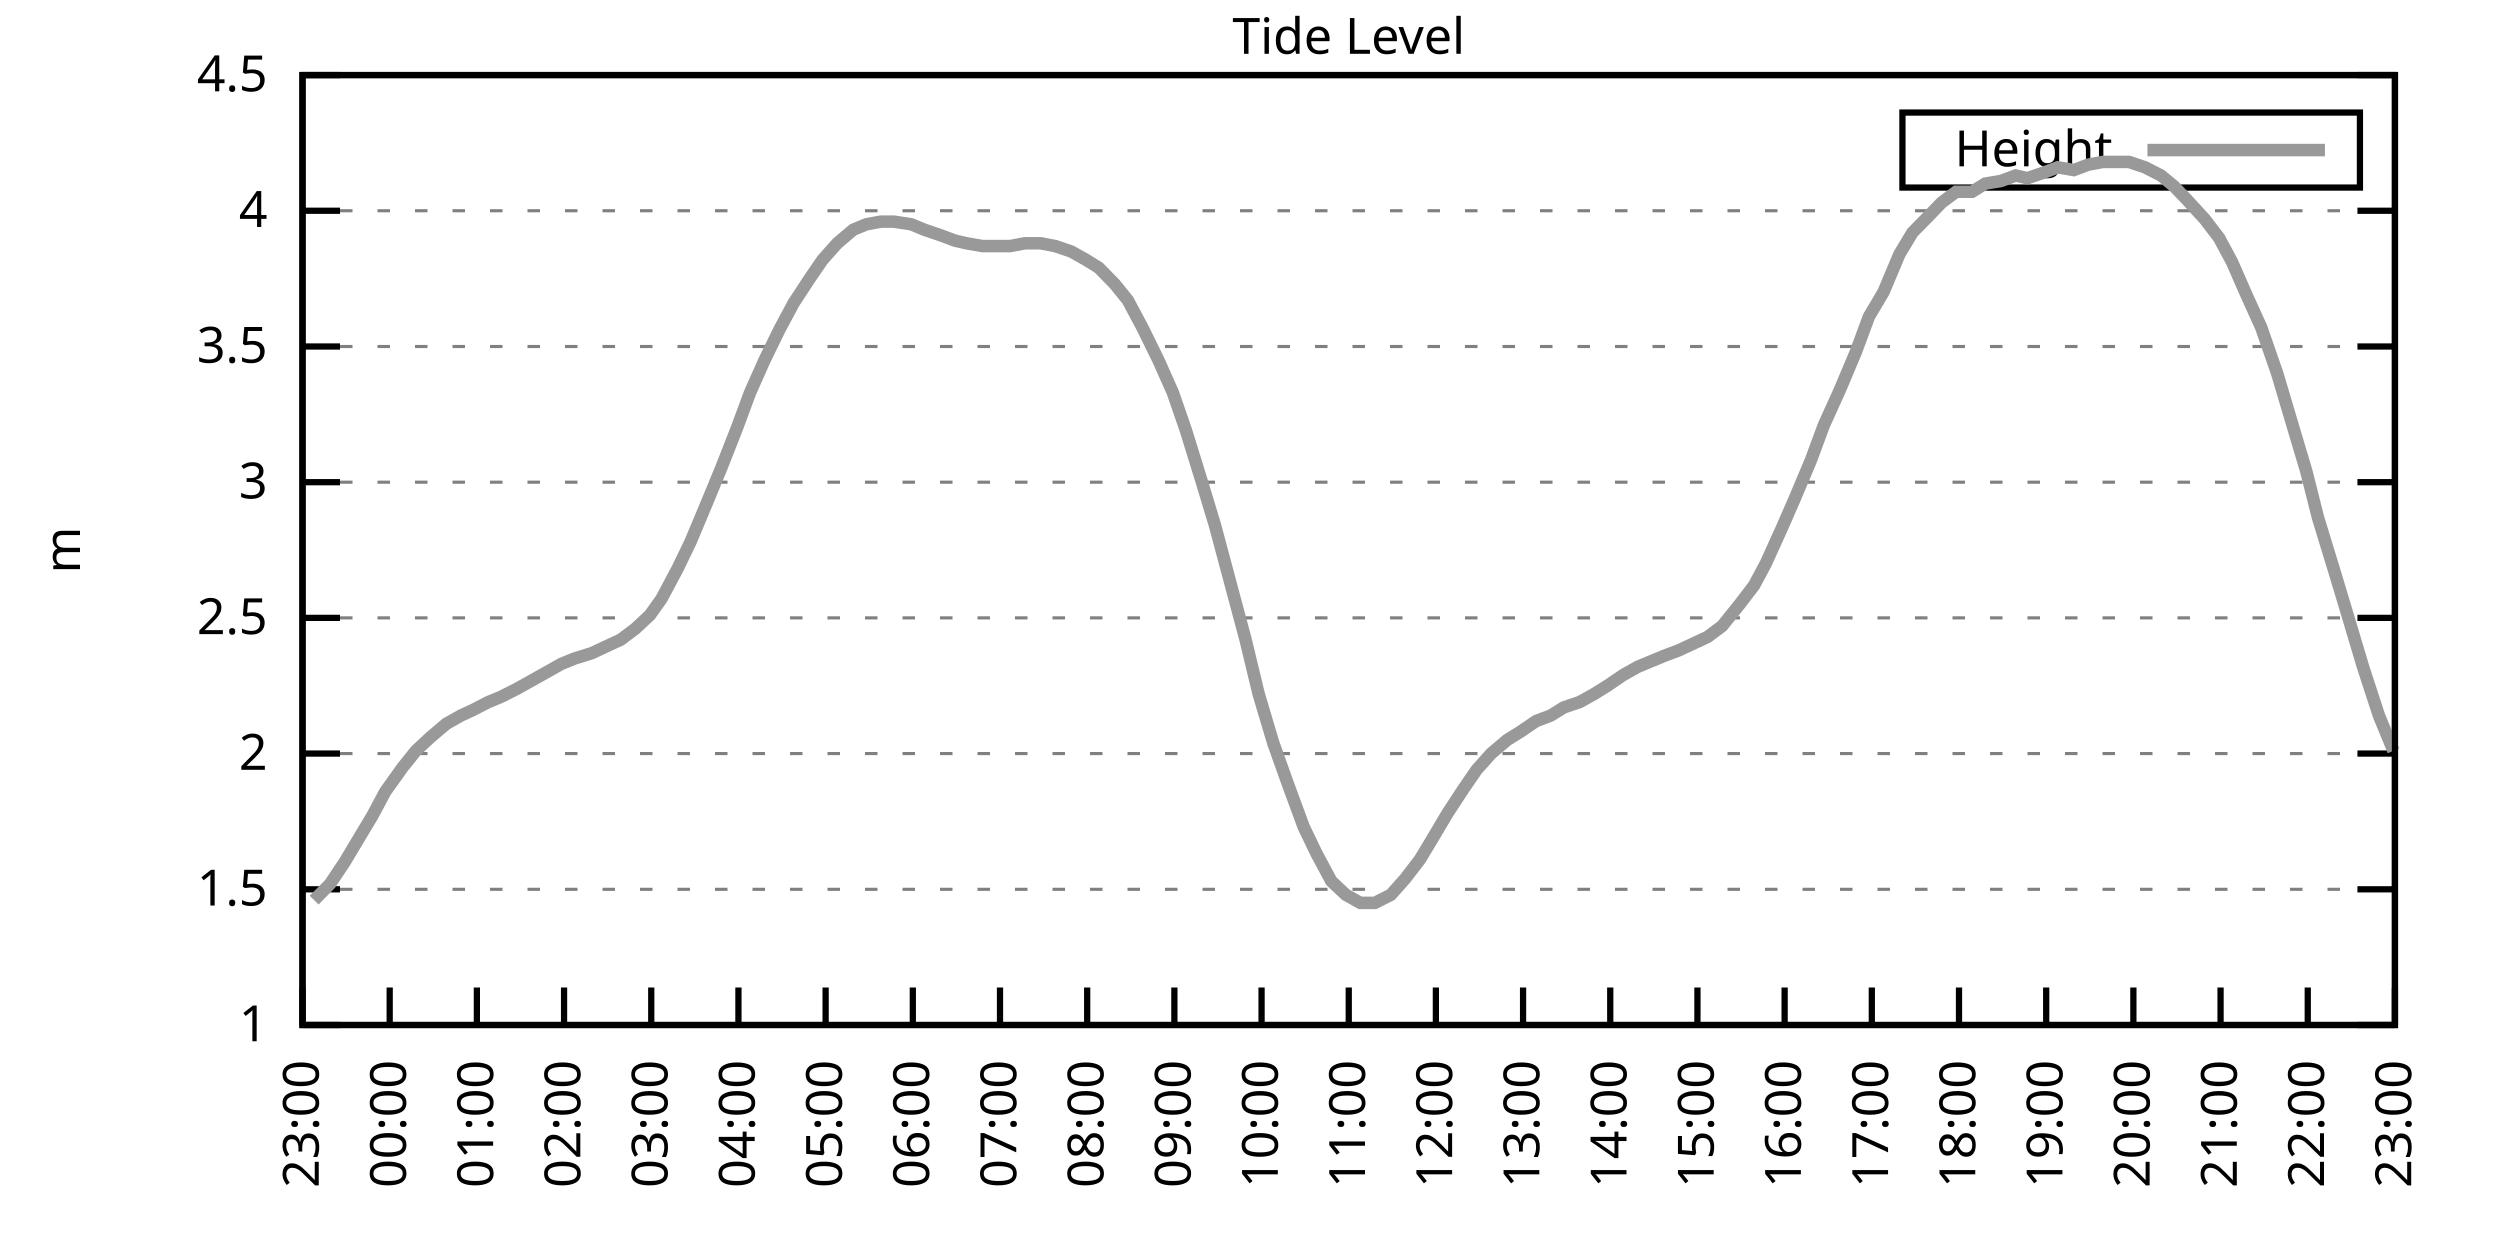
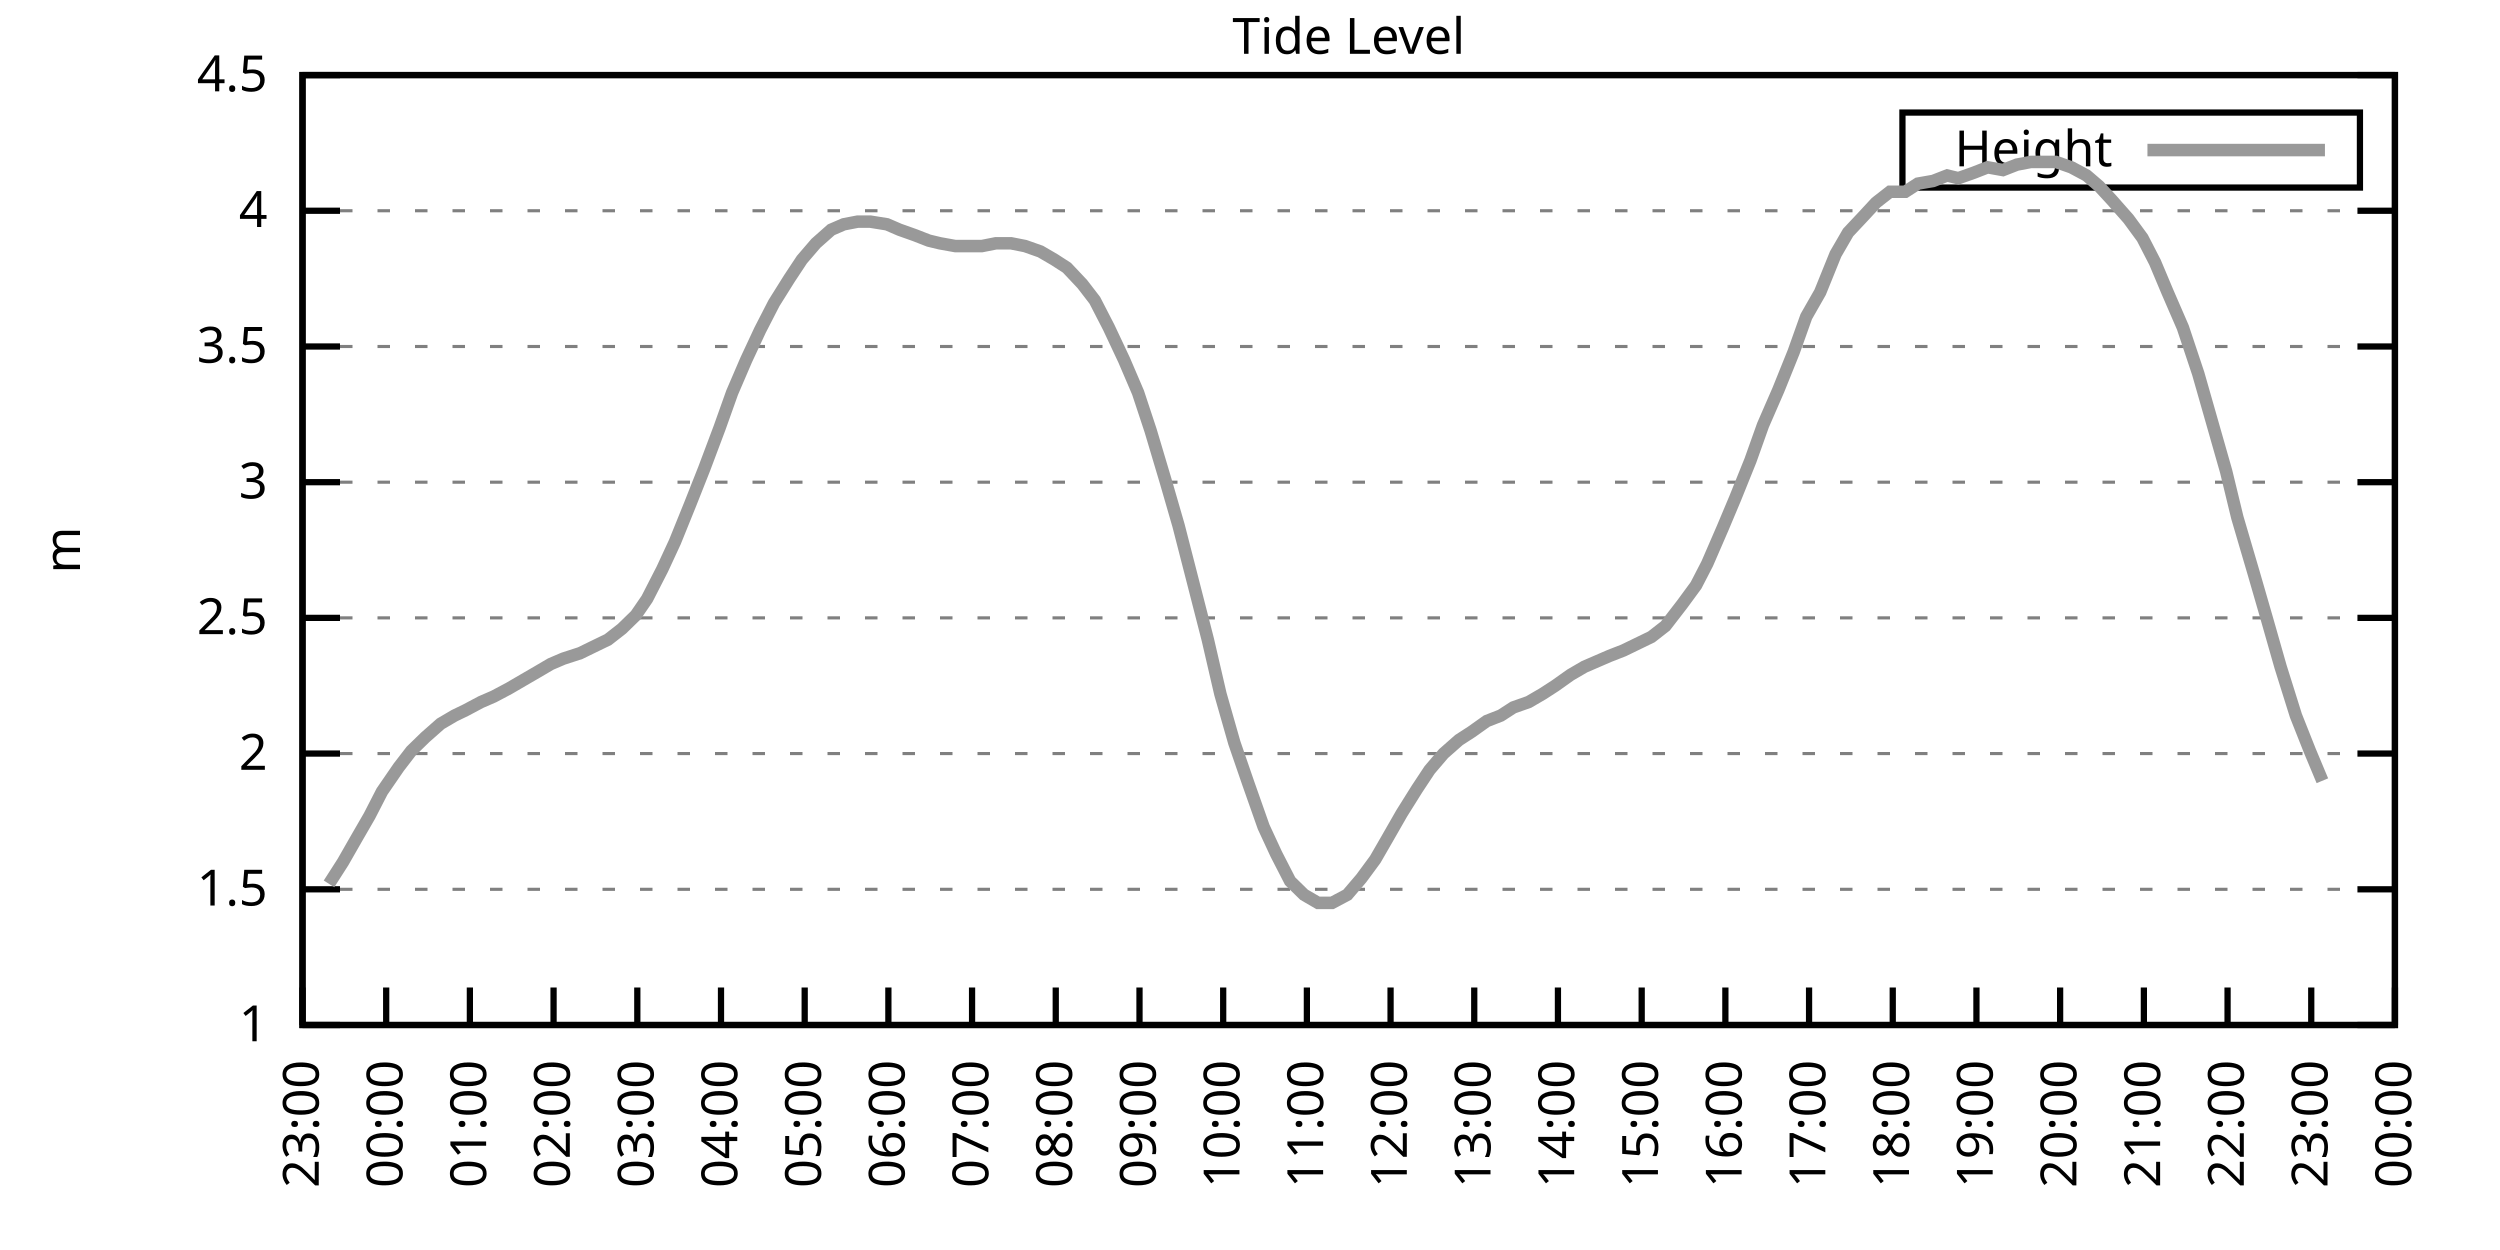
<svg xmlns="http://www.w3.org/2000/svg" xmlns:xlink="http://www.w3.org/1999/xlink" width="400" height="200" viewBox="0 0 400 200">
  <g id="gnuplot_canvas">
    <rect x="0" y="0" width="400" height="200" fill="none" />
    <defs>
      <circle id="gpDot" r="0.5" stroke-width="0.5" stroke="currentColor" />
      <path id="gpPt0" stroke-width="0.333" stroke="currentColor" d="M-1,0 h2 M0,-1 v2" />
      <path id="gpPt1" stroke-width="0.333" stroke="currentColor" d="M-1,-1 L1,1 M1,-1 L-1,1" />
      <path id="gpPt2" stroke-width="0.333" stroke="currentColor" d="M-1,0 L1,0 M0,-1 L0,1 M-1,-1 L1,1 M-1,1 L1,-1" />
      <rect id="gpPt3" stroke-width="0.333" stroke="currentColor" x="-1" y="-1" width="2" height="2" />
      <rect id="gpPt4" stroke-width="0.333" stroke="currentColor" fill="currentColor" x="-1" y="-1" width="2" height="2" />
      <circle id="gpPt5" stroke-width="0.333" stroke="currentColor" cx="0" cy="0" r="1" />
      <use xlink:href="#gpPt5" id="gpPt6" fill="currentColor" stroke="none" />
      <path id="gpPt7" stroke-width="0.333" stroke="currentColor" d="M0,-1.33 L-1.33,0.67 L1.33,0.67 z" />
      <use xlink:href="#gpPt7" id="gpPt8" fill="currentColor" stroke="none" />
      <use xlink:href="#gpPt7" id="gpPt9" stroke="currentColor" transform="rotate(180)" />
      <use xlink:href="#gpPt9" id="gpPt10" fill="currentColor" stroke="none" />
      <use xlink:href="#gpPt3" id="gpPt11" stroke="currentColor" transform="rotate(45)" />
      <use xlink:href="#gpPt11" id="gpPt12" fill="currentColor" stroke="none" />
      <path id="gpPt13" stroke-width="0.333" stroke="currentColor" d="M0,1.330 L1.265,0.411 L0.782,-1.067 L-0.782,-1.076 L-1.265,0.411 z" />
      <use xlink:href="#gpPt13" id="gpPt14" fill="currentColor" stroke="none" />
      <filter id="textbox" filterUnits="objectBoundingBox" x="0" y="0" height="1" width="1">
        <feFlood flood-color="white" flood-opacity="1" result="bgnd" />
        <feComposite in="SourceGraphic" in2="bgnd" operator="atop" />
      </filter>
      <filter id="greybox" filterUnits="objectBoundingBox" x="0" y="0" height="1" width="1">
        <feFlood flood-color="lightgrey" flood-opacity="1" result="grey" />
        <feComposite in="SourceGraphic" in2="grey" operator="atop" />
      </filter>
    </defs>
    <g fill="none" color="white" stroke="currentColor" stroke-width="1.00" stroke-linecap="butt" stroke-linejoin="miter">
</g>
    <g fill="none" color="black" stroke="currentColor" stroke-width="1.00" stroke-linecap="butt" stroke-linejoin="miter">
      <g stroke="none" shape-rendering="crispEdges">
        <polygon fill="rgb(255, 255, 255)" points="48.40,164.00 383.18,164.00 383.18,12.02 48.40,12.02 " />
      </g>
    </g>
    <g fill="none" color="black" stroke="currentColor" stroke-width="1.00" stroke-linecap="butt" stroke-linejoin="miter">
</g>
    <g fill="none" color="black" stroke="black" stroke-width="0.50" stroke-linecap="butt" stroke-linejoin="miter">
</g>
    <g fill="none" color="gray" stroke="currentColor" stroke-width="0.50" stroke-linecap="butt" stroke-linejoin="miter">
      <path stroke="gray" stroke-dasharray="2,4" class="gridline" d="M48.40,164.00 L383.19,164.00  " />
    </g>
    <g fill="none" color="gray" stroke="gray" stroke-width="1.00" stroke-linecap="butt" stroke-linejoin="miter">
</g>
    <g fill="none" color="black" stroke="currentColor" stroke-width="1.00" stroke-linecap="butt" stroke-linejoin="miter">
      <path stroke="black" d="M48.40,164.00 L54.40,164.00 M383.19,164.00 L377.19,164.00  " />
      <g transform="translate(42.80,166.60)" stroke="none" fill="black" font-family="Sans" font-size="8.00" text-anchor="end">
        <text>
          <tspan font-family="Sans"> 1</tspan>
        </text>
      </g>
    </g>
    <g fill="none" color="black" stroke="currentColor" stroke-width="1.00" stroke-linecap="butt" stroke-linejoin="miter">
</g>
    <g fill="none" color="black" stroke="black" stroke-width="0.50" stroke-linecap="butt" stroke-linejoin="miter">
</g>
    <g fill="none" color="gray" stroke="currentColor" stroke-width="0.50" stroke-linecap="butt" stroke-linejoin="miter">
      <path stroke="gray" stroke-dasharray="2,4" class="gridline" d="M48.40,142.29 L383.19,142.29  " />
    </g>
    <g fill="none" color="gray" stroke="gray" stroke-width="1.00" stroke-linecap="butt" stroke-linejoin="miter">
</g>
    <g fill="none" color="black" stroke="currentColor" stroke-width="1.00" stroke-linecap="butt" stroke-linejoin="miter">
      <path stroke="black" d="M48.40,142.29 L54.40,142.29 M383.19,142.29 L377.19,142.29  " />
      <g transform="translate(42.80,144.89)" stroke="none" fill="black" font-family="Sans" font-size="8.00" text-anchor="end">
        <text>
          <tspan font-family="Sans"> 1.5</tspan>
        </text>
      </g>
    </g>
    <g fill="none" color="black" stroke="currentColor" stroke-width="1.00" stroke-linecap="butt" stroke-linejoin="miter">
</g>
    <g fill="none" color="black" stroke="black" stroke-width="0.50" stroke-linecap="butt" stroke-linejoin="miter">
</g>
    <g fill="none" color="gray" stroke="currentColor" stroke-width="0.50" stroke-linecap="butt" stroke-linejoin="miter">
      <path stroke="gray" stroke-dasharray="2,4" class="gridline" d="M48.40,120.57 L383.19,120.57  " />
    </g>
    <g fill="none" color="gray" stroke="gray" stroke-width="1.00" stroke-linecap="butt" stroke-linejoin="miter">
</g>
    <g fill="none" color="black" stroke="currentColor" stroke-width="1.00" stroke-linecap="butt" stroke-linejoin="miter">
      <path stroke="black" d="M48.40,120.57 L54.40,120.57 M383.19,120.57 L377.19,120.57  " />
      <g transform="translate(42.80,123.17)" stroke="none" fill="black" font-family="Sans" font-size="8.00" text-anchor="end">
        <text>
          <tspan font-family="Sans"> 2</tspan>
        </text>
      </g>
    </g>
    <g fill="none" color="black" stroke="currentColor" stroke-width="1.00" stroke-linecap="butt" stroke-linejoin="miter">
</g>
    <g fill="none" color="black" stroke="black" stroke-width="0.50" stroke-linecap="butt" stroke-linejoin="miter">
</g>
    <g fill="none" color="gray" stroke="currentColor" stroke-width="0.50" stroke-linecap="butt" stroke-linejoin="miter">
      <path stroke="gray" stroke-dasharray="2,4" class="gridline" d="M48.40,98.86 L383.19,98.86  " />
    </g>
    <g fill="none" color="gray" stroke="gray" stroke-width="1.00" stroke-linecap="butt" stroke-linejoin="miter">
</g>
    <g fill="none" color="black" stroke="currentColor" stroke-width="1.00" stroke-linecap="butt" stroke-linejoin="miter">
      <path stroke="black" d="M48.40,98.86 L54.40,98.86 M383.19,98.86 L377.19,98.86  " />
      <g transform="translate(42.80,101.46)" stroke="none" fill="black" font-family="Sans" font-size="8.00" text-anchor="end">
        <text>
          <tspan font-family="Sans"> 2.5</tspan>
        </text>
      </g>
    </g>
    <g fill="none" color="black" stroke="currentColor" stroke-width="1.00" stroke-linecap="butt" stroke-linejoin="miter">
</g>
    <g fill="none" color="black" stroke="black" stroke-width="0.50" stroke-linecap="butt" stroke-linejoin="miter">
</g>
    <g fill="none" color="gray" stroke="currentColor" stroke-width="0.50" stroke-linecap="butt" stroke-linejoin="miter">
      <path stroke="gray" stroke-dasharray="2,4" class="gridline" d="M48.40,77.15 L383.19,77.15  " />
    </g>
    <g fill="none" color="gray" stroke="gray" stroke-width="1.00" stroke-linecap="butt" stroke-linejoin="miter">
</g>
    <g fill="none" color="black" stroke="currentColor" stroke-width="1.00" stroke-linecap="butt" stroke-linejoin="miter">
      <path stroke="black" d="M48.40,77.15 L54.40,77.15 M383.19,77.15 L377.19,77.15  " />
      <g transform="translate(42.80,79.75)" stroke="none" fill="black" font-family="Sans" font-size="8.00" text-anchor="end">
        <text>
          <tspan font-family="Sans"> 3</tspan>
        </text>
      </g>
    </g>
    <g fill="none" color="black" stroke="currentColor" stroke-width="1.00" stroke-linecap="butt" stroke-linejoin="miter">
</g>
    <g fill="none" color="black" stroke="black" stroke-width="0.50" stroke-linecap="butt" stroke-linejoin="miter">
</g>
    <g fill="none" color="gray" stroke="currentColor" stroke-width="0.50" stroke-linecap="butt" stroke-linejoin="miter">
      <path stroke="gray" stroke-dasharray="2,4" class="gridline" d="M48.40,55.44 L383.19,55.44  " />
    </g>
    <g fill="none" color="gray" stroke="gray" stroke-width="1.00" stroke-linecap="butt" stroke-linejoin="miter">
</g>
    <g fill="none" color="black" stroke="currentColor" stroke-width="1.00" stroke-linecap="butt" stroke-linejoin="miter">
      <path stroke="black" d="M48.40,55.44 L54.40,55.44 M383.19,55.44 L377.19,55.44  " />
      <g transform="translate(42.80,58.04)" stroke="none" fill="black" font-family="Sans" font-size="8.00" text-anchor="end">
        <text>
          <tspan font-family="Sans"> 3.5</tspan>
        </text>
      </g>
    </g>
    <g fill="none" color="black" stroke="currentColor" stroke-width="1.00" stroke-linecap="butt" stroke-linejoin="miter">
</g>
    <g fill="none" color="black" stroke="black" stroke-width="0.50" stroke-linecap="butt" stroke-linejoin="miter">
</g>
    <g fill="none" color="gray" stroke="currentColor" stroke-width="0.50" stroke-linecap="butt" stroke-linejoin="miter">
      <path stroke="gray" stroke-dasharray="2,4" class="gridline" d="M48.40,33.72 L383.19,33.72  " />
    </g>
    <g fill="none" color="gray" stroke="gray" stroke-width="1.00" stroke-linecap="butt" stroke-linejoin="miter">
</g>
    <g fill="none" color="black" stroke="currentColor" stroke-width="1.00" stroke-linecap="butt" stroke-linejoin="miter">
      <path stroke="black" d="M48.40,33.72 L54.40,33.72 M383.19,33.72 L377.19,33.72  " />
      <g transform="translate(42.80,36.32)" stroke="none" fill="black" font-family="Sans" font-size="8.00" text-anchor="end">
        <text>
          <tspan font-family="Sans"> 4</tspan>
        </text>
      </g>
    </g>
    <g fill="none" color="black" stroke="currentColor" stroke-width="1.00" stroke-linecap="butt" stroke-linejoin="miter">
</g>
    <g fill="none" color="black" stroke="black" stroke-width="0.50" stroke-linecap="butt" stroke-linejoin="miter">
</g>
    <g fill="none" color="gray" stroke="currentColor" stroke-width="0.50" stroke-linecap="butt" stroke-linejoin="miter">
      <path stroke="gray" stroke-dasharray="2,4" class="gridline" d="M48.40,12.01 L383.19,12.01  " />
    </g>
    <g fill="none" color="gray" stroke="gray" stroke-width="1.00" stroke-linecap="butt" stroke-linejoin="miter">
</g>
    <g fill="none" color="black" stroke="currentColor" stroke-width="1.00" stroke-linecap="butt" stroke-linejoin="miter">
      <path stroke="black" d="M48.40,12.01 L54.40,12.01 M383.19,12.01 L377.19,12.01  " />
      <g transform="translate(42.80,14.61)" stroke="none" fill="black" font-family="Sans" font-size="8.00" text-anchor="end">
        <text>
          <tspan font-family="Sans"> 4.5</tspan>
        </text>
      </g>
    </g>
    <g fill="none" color="black" stroke="currentColor" stroke-width="1.00" stroke-linecap="butt" stroke-linejoin="miter">
      <path stroke="black" d="M48.40,164.00 L48.40,158.00  " />
      <g transform="translate(51.00,169.60) rotate(270.00)" stroke="none" fill="black" font-family="Sans" font-size="8.00" text-anchor="end">
        <text>
          <tspan font-family="Sans">23:00</tspan>
        </text>
      </g>
    </g>
    <g fill="none" color="black" stroke="currentColor" stroke-width="1.00" stroke-linecap="butt" stroke-linejoin="miter">
-       <path stroke="black" d="M62.35,164.00 L62.35,158.00  " />
-       <g transform="translate(64.95,169.60) rotate(270.00)" stroke="none" fill="black" font-family="Sans" font-size="8.00" text-anchor="end">
+       <path stroke="black" d="M61.79,164.00 L61.79,158.00  " />
+       <g transform="translate(64.39,169.60) rotate(270.00)" stroke="none" fill="black" font-family="Sans" font-size="8.00" text-anchor="end">
        <text>
          <tspan font-family="Sans">00:00</tspan>
        </text>
      </g>
    </g>
    <g fill="none" color="black" stroke="currentColor" stroke-width="1.00" stroke-linecap="butt" stroke-linejoin="miter">
-       <path stroke="black" d="M76.30,164.00 L76.30,158.00  " />
-       <g transform="translate(78.90,169.60) rotate(270.00)" stroke="none" fill="black" font-family="Sans" font-size="8.00" text-anchor="end">
+       <path stroke="black" d="M75.18,164.00 L75.18,158.00  " />
+       <g transform="translate(77.78,169.60) rotate(270.00)" stroke="none" fill="black" font-family="Sans" font-size="8.00" text-anchor="end">
        <text>
          <tspan font-family="Sans">01:00</tspan>
        </text>
      </g>
    </g>
    <g fill="none" color="black" stroke="currentColor" stroke-width="1.00" stroke-linecap="butt" stroke-linejoin="miter">
-       <path stroke="black" d="M90.25,164.00 L90.25,158.00  " />
-       <g transform="translate(92.85,169.60) rotate(270.00)" stroke="none" fill="black" font-family="Sans" font-size="8.00" text-anchor="end">
+       <path stroke="black" d="M88.57,164.00 L88.57,158.00  " />
+       <g transform="translate(91.17,169.60) rotate(270.00)" stroke="none" fill="black" font-family="Sans" font-size="8.00" text-anchor="end">
        <text>
          <tspan font-family="Sans">02:00</tspan>
        </text>
      </g>
    </g>
    <g fill="none" color="black" stroke="currentColor" stroke-width="1.00" stroke-linecap="butt" stroke-linejoin="miter">
-       <path stroke="black" d="M104.20,164.00 L104.20,158.00  " />
-       <g transform="translate(106.80,169.60) rotate(270.00)" stroke="none" fill="black" font-family="Sans" font-size="8.00" text-anchor="end">
+       <path stroke="black" d="M101.97,164.00 L101.97,158.00  " />
+       <g transform="translate(104.57,169.60) rotate(270.00)" stroke="none" fill="black" font-family="Sans" font-size="8.00" text-anchor="end">
        <text>
          <tspan font-family="Sans">03:00</tspan>
        </text>
      </g>
    </g>
    <g fill="none" color="black" stroke="currentColor" stroke-width="1.00" stroke-linecap="butt" stroke-linejoin="miter">
-       <path stroke="black" d="M118.15,164.00 L118.15,158.00  " />
-       <g transform="translate(120.75,169.60) rotate(270.00)" stroke="none" fill="black" font-family="Sans" font-size="8.00" text-anchor="end">
+       <path stroke="black" d="M115.36,164.00 L115.36,158.00  " />
+       <g transform="translate(117.96,169.60) rotate(270.00)" stroke="none" fill="black" font-family="Sans" font-size="8.00" text-anchor="end">
        <text>
          <tspan font-family="Sans">04:00</tspan>
        </text>
      </g>
    </g>
    <g fill="none" color="black" stroke="currentColor" stroke-width="1.00" stroke-linecap="butt" stroke-linejoin="miter">
-       <path stroke="black" d="M132.10,164.00 L132.10,158.00  " />
-       <g transform="translate(134.70,169.60) rotate(270.00)" stroke="none" fill="black" font-family="Sans" font-size="8.00" text-anchor="end">
+       <path stroke="black" d="M128.75,164.00 L128.75,158.00  " />
+       <g transform="translate(131.35,169.60) rotate(270.00)" stroke="none" fill="black" font-family="Sans" font-size="8.00" text-anchor="end">
        <text>
          <tspan font-family="Sans">05:00</tspan>
        </text>
      </g>
    </g>
    <g fill="none" color="black" stroke="currentColor" stroke-width="1.00" stroke-linecap="butt" stroke-linejoin="miter">
-       <path stroke="black" d="M146.05,164.00 L146.05,158.00  " />
-       <g transform="translate(148.65,169.60) rotate(270.00)" stroke="none" fill="black" font-family="Sans" font-size="8.00" text-anchor="end">
+       <path stroke="black" d="M142.14,164.00 L142.14,158.00  " />
+       <g transform="translate(144.74,169.60) rotate(270.00)" stroke="none" fill="black" font-family="Sans" font-size="8.00" text-anchor="end">
        <text>
          <tspan font-family="Sans">06:00</tspan>
        </text>
      </g>
    </g>
    <g fill="none" color="black" stroke="currentColor" stroke-width="1.00" stroke-linecap="butt" stroke-linejoin="miter">
-       <path stroke="black" d="M160.00,164.00 L160.00,158.00  " />
-       <g transform="translate(162.60,169.60) rotate(270.00)" stroke="none" fill="black" font-family="Sans" font-size="8.00" text-anchor="end">
+       <path stroke="black" d="M155.53,164.00 L155.53,158.00  " />
+       <g transform="translate(158.13,169.60) rotate(270.00)" stroke="none" fill="black" font-family="Sans" font-size="8.00" text-anchor="end">
        <text>
          <tspan font-family="Sans">07:00</tspan>
        </text>
      </g>
    </g>
    <g fill="none" color="black" stroke="currentColor" stroke-width="1.00" stroke-linecap="butt" stroke-linejoin="miter">
-       <path stroke="black" d="M173.95,164.00 L173.95,158.00  " />
-       <g transform="translate(176.55,169.60) rotate(270.00)" stroke="none" fill="black" font-family="Sans" font-size="8.00" text-anchor="end">
+       <path stroke="black" d="M168.92,164.00 L168.92,158.00  " />
+       <g transform="translate(171.52,169.60) rotate(270.00)" stroke="none" fill="black" font-family="Sans" font-size="8.00" text-anchor="end">
        <text>
          <tspan font-family="Sans">08:00</tspan>
        </text>
      </g>
    </g>
    <g fill="none" color="black" stroke="currentColor" stroke-width="1.00" stroke-linecap="butt" stroke-linejoin="miter">
-       <path stroke="black" d="M187.90,164.00 L187.90,158.00  " />
-       <g transform="translate(190.50,169.60) rotate(270.00)" stroke="none" fill="black" font-family="Sans" font-size="8.00" text-anchor="end">
+       <path stroke="black" d="M182.32,164.00 L182.32,158.00  " />
+       <g transform="translate(184.92,169.60) rotate(270.00)" stroke="none" fill="black" font-family="Sans" font-size="8.00" text-anchor="end">
        <text>
          <tspan font-family="Sans">09:00</tspan>
        </text>
      </g>
    </g>
    <g fill="none" color="black" stroke="currentColor" stroke-width="1.00" stroke-linecap="butt" stroke-linejoin="miter">
-       <path stroke="black" d="M201.85,164.00 L201.85,158.00  " />
-       <g transform="translate(204.45,169.60) rotate(270.00)" stroke="none" fill="black" font-family="Sans" font-size="8.00" text-anchor="end">
+       <path stroke="black" d="M195.71,164.00 L195.71,158.00  " />
+       <g transform="translate(198.31,169.60) rotate(270.00)" stroke="none" fill="black" font-family="Sans" font-size="8.00" text-anchor="end">
        <text>
          <tspan font-family="Sans">10:00</tspan>
        </text>
      </g>
    </g>
    <g fill="none" color="black" stroke="currentColor" stroke-width="1.00" stroke-linecap="butt" stroke-linejoin="miter">
-       <path stroke="black" d="M215.80,164.00 L215.80,158.00  " />
-       <g transform="translate(218.40,169.60) rotate(270.00)" stroke="none" fill="black" font-family="Sans" font-size="8.00" text-anchor="end">
+       <path stroke="black" d="M209.10,164.00 L209.10,158.00  " />
+       <g transform="translate(211.70,169.60) rotate(270.00)" stroke="none" fill="black" font-family="Sans" font-size="8.00" text-anchor="end">
        <text>
          <tspan font-family="Sans">11:00</tspan>
        </text>
      </g>
    </g>
    <g fill="none" color="black" stroke="currentColor" stroke-width="1.00" stroke-linecap="butt" stroke-linejoin="miter">
-       <path stroke="black" d="M229.74,164.00 L229.74,158.00  " />
-       <g transform="translate(232.34,169.60) rotate(270.00)" stroke="none" fill="black" font-family="Sans" font-size="8.00" text-anchor="end">
+       <path stroke="black" d="M222.49,164.00 L222.49,158.00  " />
+       <g transform="translate(225.09,169.60) rotate(270.00)" stroke="none" fill="black" font-family="Sans" font-size="8.00" text-anchor="end">
        <text>
          <tspan font-family="Sans">12:00</tspan>
        </text>
      </g>
    </g>
    <g fill="none" color="black" stroke="currentColor" stroke-width="1.00" stroke-linecap="butt" stroke-linejoin="miter">
-       <path stroke="black" d="M243.69,164.00 L243.69,158.00  " />
-       <g transform="translate(246.29,169.60) rotate(270.00)" stroke="none" fill="black" font-family="Sans" font-size="8.00" text-anchor="end">
+       <path stroke="black" d="M235.88,164.00 L235.88,158.00  " />
+       <g transform="translate(238.48,169.60) rotate(270.00)" stroke="none" fill="black" font-family="Sans" font-size="8.00" text-anchor="end">
        <text>
          <tspan font-family="Sans">13:00</tspan>
        </text>
      </g>
    </g>
    <g fill="none" color="black" stroke="currentColor" stroke-width="1.00" stroke-linecap="butt" stroke-linejoin="miter">
-       <path stroke="black" d="M257.64,164.00 L257.64,158.00  " />
-       <g transform="translate(260.24,169.60) rotate(270.00)" stroke="none" fill="black" font-family="Sans" font-size="8.00" text-anchor="end">
+       <path stroke="black" d="M249.27,164.00 L249.27,158.00  " />
+       <g transform="translate(251.87,169.60) rotate(270.00)" stroke="none" fill="black" font-family="Sans" font-size="8.00" text-anchor="end">
        <text>
          <tspan font-family="Sans">14:00</tspan>
        </text>
      </g>
    </g>
    <g fill="none" color="black" stroke="currentColor" stroke-width="1.00" stroke-linecap="butt" stroke-linejoin="miter">
-       <path stroke="black" d="M271.59,164.00 L271.59,158.00  " />
-       <g transform="translate(274.19,169.60) rotate(270.00)" stroke="none" fill="black" font-family="Sans" font-size="8.00" text-anchor="end">
+       <path stroke="black" d="M262.67,164.00 L262.67,158.00  " />
+       <g transform="translate(265.27,169.60) rotate(270.00)" stroke="none" fill="black" font-family="Sans" font-size="8.00" text-anchor="end">
        <text>
          <tspan font-family="Sans">15:00</tspan>
        </text>
      </g>
    </g>
    <g fill="none" color="black" stroke="currentColor" stroke-width="1.00" stroke-linecap="butt" stroke-linejoin="miter">
-       <path stroke="black" d="M285.54,164.00 L285.54,158.00  " />
-       <g transform="translate(288.14,169.60) rotate(270.00)" stroke="none" fill="black" font-family="Sans" font-size="8.00" text-anchor="end">
+       <path stroke="black" d="M276.06,164.00 L276.06,158.00  " />
+       <g transform="translate(278.66,169.60) rotate(270.00)" stroke="none" fill="black" font-family="Sans" font-size="8.00" text-anchor="end">
        <text>
          <tspan font-family="Sans">16:00</tspan>
        </text>
      </g>
    </g>
    <g fill="none" color="black" stroke="currentColor" stroke-width="1.00" stroke-linecap="butt" stroke-linejoin="miter">
-       <path stroke="black" d="M299.49,164.00 L299.49,158.00  " />
-       <g transform="translate(302.09,169.60) rotate(270.00)" stroke="none" fill="black" font-family="Sans" font-size="8.00" text-anchor="end">
+       <path stroke="black" d="M289.45,164.00 L289.45,158.00  " />
+       <g transform="translate(292.05,169.60) rotate(270.00)" stroke="none" fill="black" font-family="Sans" font-size="8.00" text-anchor="end">
        <text>
          <tspan font-family="Sans">17:00</tspan>
        </text>
      </g>
    </g>
    <g fill="none" color="black" stroke="currentColor" stroke-width="1.00" stroke-linecap="butt" stroke-linejoin="miter">
-       <path stroke="black" d="M313.44,164.00 L313.44,158.00  " />
-       <g transform="translate(316.04,169.60) rotate(270.00)" stroke="none" fill="black" font-family="Sans" font-size="8.00" text-anchor="end">
+       <path stroke="black" d="M302.84,164.00 L302.84,158.00  " />
+       <g transform="translate(305.44,169.60) rotate(270.00)" stroke="none" fill="black" font-family="Sans" font-size="8.00" text-anchor="end">
        <text>
          <tspan font-family="Sans">18:00</tspan>
        </text>
      </g>
    </g>
    <g fill="none" color="black" stroke="currentColor" stroke-width="1.00" stroke-linecap="butt" stroke-linejoin="miter">
-       <path stroke="black" d="M327.39,164.00 L327.39,158.00  " />
-       <g transform="translate(329.99,169.60) rotate(270.00)" stroke="none" fill="black" font-family="Sans" font-size="8.00" text-anchor="end">
+       <path stroke="black" d="M316.23,164.00 L316.23,158.00  " />
+       <g transform="translate(318.83,169.60) rotate(270.00)" stroke="none" fill="black" font-family="Sans" font-size="8.00" text-anchor="end">
        <text>
          <tspan font-family="Sans">19:00</tspan>
        </text>
      </g>
    </g>
    <g fill="none" color="black" stroke="currentColor" stroke-width="1.00" stroke-linecap="butt" stroke-linejoin="miter">
-       <path stroke="black" d="M341.34,164.00 L341.34,158.00  " />
-       <g transform="translate(343.94,169.60) rotate(270.00)" stroke="none" fill="black" font-family="Sans" font-size="8.00" text-anchor="end">
+       <path stroke="black" d="M329.62,164.00 L329.62,158.00  " />
+       <g transform="translate(332.22,169.60) rotate(270.00)" stroke="none" fill="black" font-family="Sans" font-size="8.00" text-anchor="end">
        <text>
          <tspan font-family="Sans">20:00</tspan>
        </text>
      </g>
    </g>
    <g fill="none" color="black" stroke="currentColor" stroke-width="1.00" stroke-linecap="butt" stroke-linejoin="miter">
-       <path stroke="black" d="M355.29,164.00 L355.29,158.00  " />
-       <g transform="translate(357.89,169.60) rotate(270.00)" stroke="none" fill="black" font-family="Sans" font-size="8.00" text-anchor="end">
+       <path stroke="black" d="M343.02,164.00 L343.02,158.00  " />
+       <g transform="translate(345.62,169.60) rotate(270.00)" stroke="none" fill="black" font-family="Sans" font-size="8.00" text-anchor="end">
        <text>
          <tspan font-family="Sans">21:00</tspan>
        </text>
      </g>
    </g>
    <g fill="none" color="black" stroke="currentColor" stroke-width="1.00" stroke-linecap="butt" stroke-linejoin="miter">
-       <path stroke="black" d="M369.24,164.00 L369.24,158.00  " />
-       <g transform="translate(371.84,169.60) rotate(270.00)" stroke="none" fill="black" font-family="Sans" font-size="8.00" text-anchor="end">
+       <path stroke="black" d="M356.41,164.00 L356.41,158.00  " />
+       <g transform="translate(359.01,169.60) rotate(270.00)" stroke="none" fill="black" font-family="Sans" font-size="8.00" text-anchor="end">
        <text>
          <tspan font-family="Sans">22:00</tspan>
+         </text>
+       </g>
+     </g>
+     <g fill="none" color="black" stroke="currentColor" stroke-width="1.00" stroke-linecap="butt" stroke-linejoin="miter">
+       <path stroke="black" d="M369.80,164.00 L369.80,158.00  " />
+       <g transform="translate(372.40,169.60) rotate(270.00)" stroke="none" fill="black" font-family="Sans" font-size="8.00" text-anchor="end">
+         <text>
+           <tspan font-family="Sans">23:00</tspan>
        </text>
      </g>
    </g>
    <g fill="none" color="black" stroke="currentColor" stroke-width="1.00" stroke-linecap="butt" stroke-linejoin="miter">
      <path stroke="black" d="M383.19,164.00 L383.19,158.00  " />
      <g transform="translate(385.79,169.60) rotate(270.00)" stroke="none" fill="black" font-family="Sans" font-size="8.00" text-anchor="end">
        <text>
-           <tspan font-family="Sans">23:00</tspan>
+           <tspan font-family="Sans">00:00</tspan>
        </text>
      </g>
    </g>
    <g fill="none" color="black" stroke="currentColor" stroke-width="1.00" stroke-linecap="butt" stroke-linejoin="miter">
</g>
    <g fill="none" color="black" stroke="currentColor" stroke-width="1.00" stroke-linecap="butt" stroke-linejoin="miter">
      <path stroke="black" d="M48.40,12.01 L48.40,164.00 L383.19,164.00 L383.19,12.01 L48.40,12.01 Z  " />
    </g>
    <g fill="none" color="black" stroke="currentColor" stroke-width="1.00" stroke-linecap="butt" stroke-linejoin="miter">
</g>
    <g fill="none" color="black" stroke="currentColor" stroke-width="1.00" stroke-linecap="butt" stroke-linejoin="miter">
      <path stroke="black" d="M304.39,30.01 L304.39,18.01 L377.59,18.01 L377.59,30.01 L304.39,30.01 Z  " />
    </g>
    <g id="Tide_level_plot_1">
      <g fill="none" color="white" stroke="black" stroke-width="2.00" stroke-linecap="butt" stroke-linejoin="miter">
</g>
      <g fill="none" color="black" stroke="currentColor" stroke-width="2.00" stroke-linecap="butt" stroke-linejoin="miter">
        <g transform="translate(337.99,26.61)" stroke="none" fill="black" font-family="Sans" font-size="8.00" text-anchor="end">
          <text>
            <tspan font-family="Sans">Height</tspan>
          </text>
        </g>
      </g>
      <g fill="none" color="black" stroke="currentColor" stroke-width="2.00" stroke-linecap="butt" stroke-linejoin="miter">
-         <path stroke="rgb(153, 153, 153)" d="M343.59,24.01 L371.99,24.01 M50.26,144.02 L52.82,141.42 L55.14,137.94 L57.47,134.04 L59.56,130.56 L61.65,126.65   L64.44,122.75 L66.53,120.14 L68.86,117.97 L71.42,115.80 L73.74,114.49 L75.60,113.63 L78.16,112.32 L80.25,111.45   L82.81,110.15 L85.13,108.85 L87.46,107.55 L89.78,106.24 L91.88,105.38 L94.67,104.51 L96.53,103.64 L99.32,102.34   L101.64,100.60 L103.97,98.43 L105.83,95.82 L108.38,91.04 L110.48,86.70 L113.03,80.62 L115.36,74.98 L117.92,68.46   L120.01,62.82 L122.33,57.61 L124.66,52.83 L126.98,48.49 L129.54,44.58 L131.63,41.54 L133.96,38.93 L136.51,36.76   L138.61,35.89 L140.93,35.46 L143.02,35.46 L145.81,35.89 L147.91,36.76 L150.46,37.63 L152.79,38.50 L154.65,38.93   L157.21,39.37 L159.30,39.37 L161.62,39.37 L163.95,38.93 L166.51,38.93 L168.83,39.37 L171.39,40.24 L173.71,41.54   L175.81,42.84 L178.36,45.45 L180.46,48.05 L182.78,52.40 L185.34,57.61 L187.66,62.82 L189.76,68.90 L192.31,77.15   L194.41,84.10 L196.73,92.78 L199.29,102.34 L201.38,111.02 L203.71,118.84 L206.03,125.35 L208.59,132.30 L210.68,136.64   L213.01,140.98 L215.33,143.16 L217.65,144.46 L219.98,144.46 L222.54,143.16 L224.86,140.55 L227.19,137.51 L229.28,134.04   L231.60,130.13 L234.16,126.22 L236.25,123.18 L238.58,120.57 L241.14,118.40 L243.23,117.10 L245.79,115.36 L248.11,114.49   L250.20,113.19 L252.76,112.32 L255.09,111.02 L257.18,109.72 L259.74,107.98 L262.06,106.68 L264.15,105.81 L266.25,104.94   L268.57,104.07 L271.36,102.77 L273.22,101.90 L275.55,100.16 L278.34,96.69 L280.66,93.65 L282.52,90.18 L285.08,84.53   L287.17,79.75 L289.73,73.67 L291.82,68.03 L294.38,62.38 L296.94,56.30 L299.03,50.66 L301.35,46.75 L303.91,40.67   L306.00,37.20 L308.56,34.59 L310.65,32.42 L312.98,30.68 L315.53,30.68 L317.63,29.38 L320.18,28.95 L322.51,28.08   L324.37,28.51 L326.93,27.64 L329.25,26.77 L331.81,27.21 L334.13,26.34 L336.46,25.91 L338.78,25.91 L340.64,25.91   L343.20,26.77 L345.76,28.08 L347.85,29.81 L349.94,31.99 L352.73,35.03 L355.06,38.07 L357.15,41.97 L359.24,46.75   L361.80,52.40 L364.36,59.78 L366.68,67.59 L369.01,75.41 L370.87,82.79 L373.66,91.91 L375.75,98.86 L378.08,106.68   L380.63,114.49 L382.96,120.14  " />
+         <path stroke="rgb(153, 153, 153)" d="M343.59,24.01 L371.99,24.01 M52.64,141.42 L54.87,137.94 L57.10,134.04 L59.11,130.56 L61.12,126.65 L63.80,122.75   L65.81,120.14 L68.04,117.97 L70.50,115.80 L72.73,114.49 L74.51,113.63 L76.97,112.32 L78.98,111.45 L81.43,110.15   L83.66,108.85 L85.90,107.55 L88.13,106.24 L90.14,105.38 L92.82,104.51 L94.60,103.64 L97.28,102.34 L99.51,100.60   L101.74,98.43 L103.53,95.82 L105.98,91.04 L107.99,86.70 L110.45,80.62 L112.68,74.98 L115.13,68.46 L117.14,62.82   L119.38,57.61 L121.61,52.83 L123.84,48.49 L126.29,44.58 L128.30,41.54 L130.54,38.93 L132.99,36.76 L135.00,35.89   L137.23,35.46 L139.24,35.46 L141.92,35.89 L143.93,36.76 L146.38,37.63 L148.61,38.50 L150.40,38.93 L152.85,39.37   L154.86,39.37 L157.10,39.37 L159.33,38.93 L161.78,38.93 L164.01,39.37 L166.47,40.24 L168.70,41.54 L170.71,42.84   L173.17,45.45 L175.17,48.05 L177.41,52.40 L179.86,57.61 L182.09,62.82 L184.10,68.90 L186.56,77.15 L188.57,84.10   L190.80,92.78 L193.25,102.34 L195.26,111.02 L197.49,118.84 L199.73,125.35 L202.18,132.30 L204.19,136.64 L206.42,140.98   L208.65,143.16 L210.88,144.46 L213.12,144.46 L215.57,143.16 L217.80,140.55 L220.04,137.51 L222.04,134.04 L224.28,130.13   L226.73,126.22 L228.74,123.18 L230.97,120.57 L233.43,118.40 L235.44,117.10 L237.89,115.36 L240.12,114.49 L242.13,113.19   L244.59,112.32 L246.82,111.02 L248.83,109.72 L251.28,107.98 L253.51,106.68 L255.52,105.81 L257.53,104.94 L259.76,104.07   L262.44,102.77 L264.23,101.90 L266.46,100.16 L269.14,96.69 L271.37,93.65 L273.16,90.18 L275.61,84.53 L277.62,79.75   L280.07,73.67 L282.08,68.03 L284.54,62.38 L286.99,56.30 L289.00,50.66 L291.23,46.75 L293.69,40.67 L295.70,37.20   L298.15,34.59 L300.16,32.42 L302.39,30.68 L304.85,30.68 L306.86,29.38 L309.31,28.95 L311.54,28.08 L313.33,28.51   L315.79,27.64 L318.02,26.77 L320.47,27.21 L322.70,26.34 L324.94,25.91 L327.17,25.91 L328.95,25.91 L331.41,26.77   L333.86,28.08 L335.87,29.81 L337.88,31.99 L340.56,35.03 L342.79,38.07 L344.80,41.97 L346.81,46.75 L349.26,52.40   L351.72,59.78 L353.95,67.59 L356.18,75.41 L357.97,82.79 L360.65,91.91 L362.66,98.86 L364.89,106.68 L367.34,114.49   L369.58,120.14 L371.58,124.92  " />
      </g>
    </g>
    <g fill="none" color="black" stroke="currentColor" stroke-width="2.00" stroke-linecap="butt" stroke-linejoin="miter">
</g>
    <g fill="none" color="black" stroke="black" stroke-width="1.00" stroke-linecap="butt" stroke-linejoin="miter">
</g>
    <g fill="none" color="black" stroke="currentColor" stroke-width="1.00" stroke-linecap="butt" stroke-linejoin="miter">
      <path stroke="black" d="M48.40,12.01 L48.40,164.00 L383.19,164.00 L383.19,12.01 L48.40,12.01 Z  " />
      <g transform="translate(12.80,88.01) rotate(270.00)" stroke="none" fill="black" font-family="Sans" font-size="8.00" text-anchor="middle">
        <text>
          <tspan font-family="Sans">m</tspan>
        </text>
      </g>
    </g>
    <g fill="none" color="black" stroke="currentColor" stroke-width="1.00" stroke-linecap="butt" stroke-linejoin="miter">
</g>
    <g fill="none" color="black" stroke="currentColor" stroke-width="1.00" stroke-linecap="butt" stroke-linejoin="miter">
      <g transform="translate(215.79,8.61)" stroke="none" fill="black" font-family="Sans" font-size="8.00" text-anchor="middle">
        <text>
          <tspan font-family="Sans">Tide Level</tspan>
        </text>
      </g>
    </g>
    <g fill="none" color="black" stroke="currentColor" stroke-width="1.00" stroke-linecap="butt" stroke-linejoin="miter">
</g>
  </g>
</svg>
